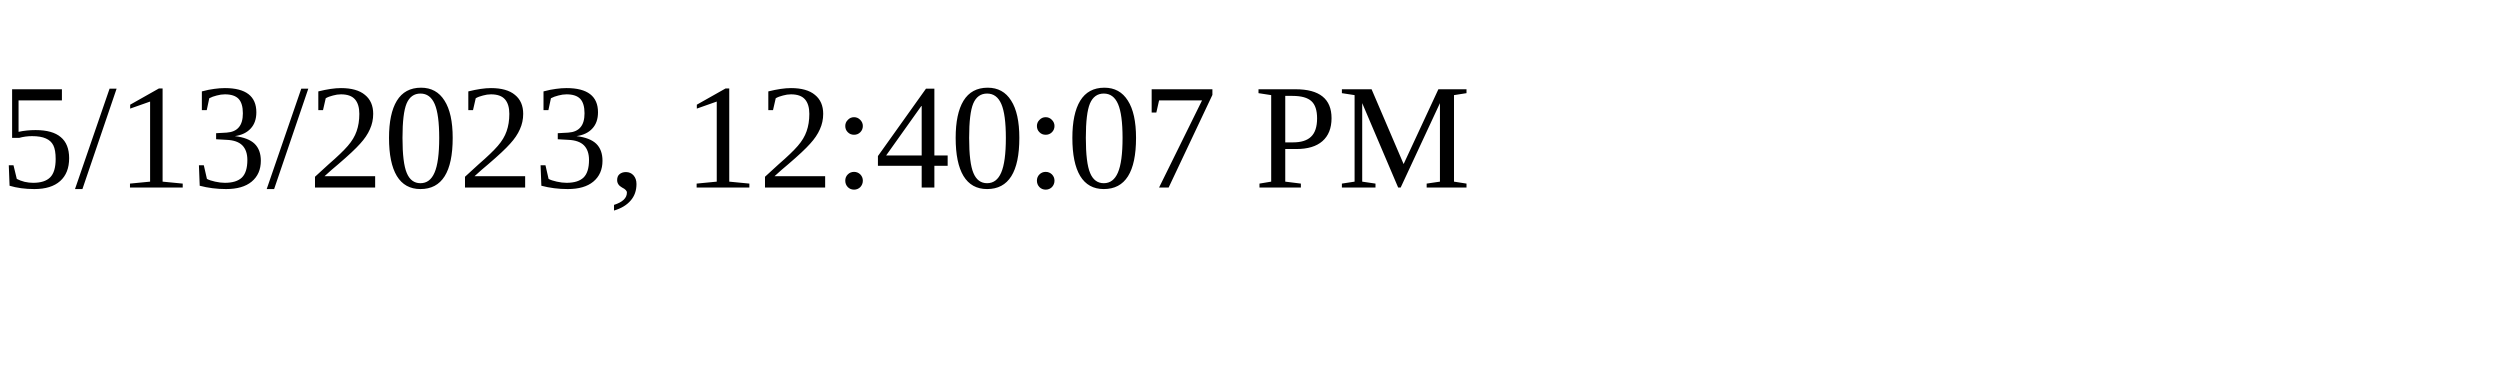
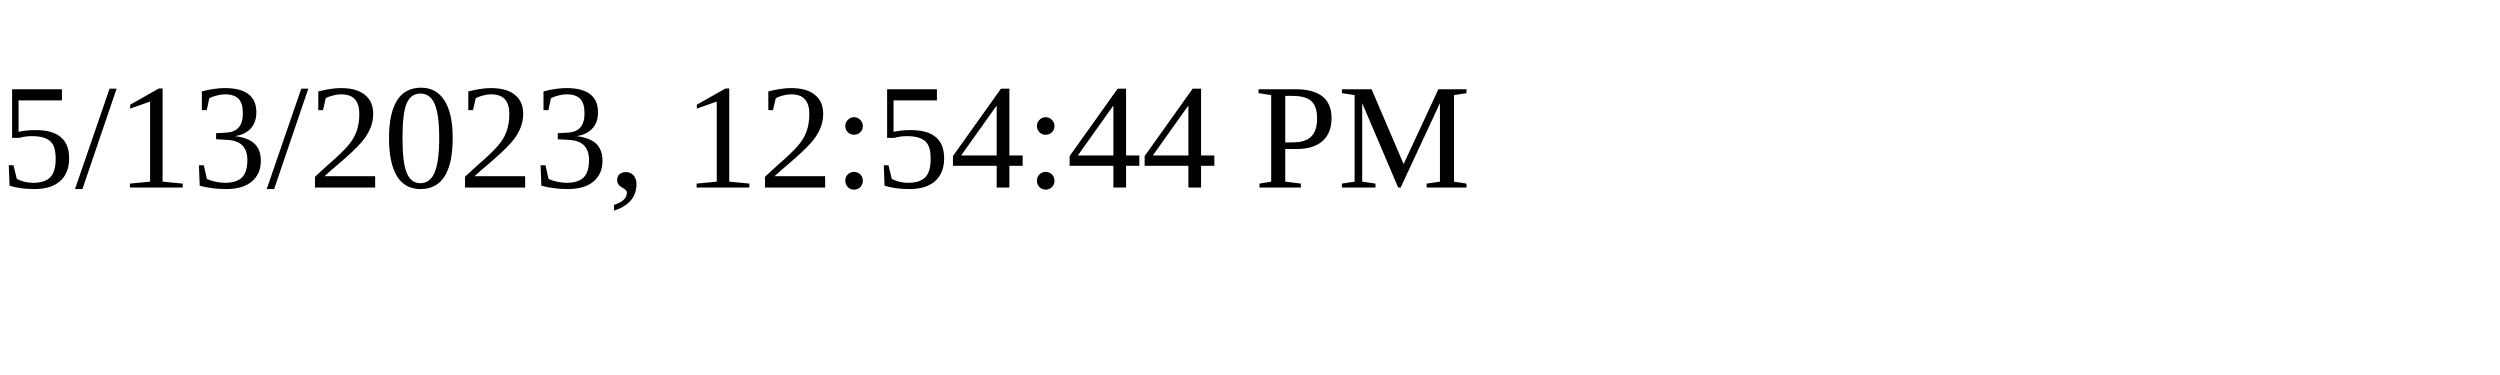
<svg xmlns="http://www.w3.org/2000/svg" height="30" width="200">
-   <text x="0" y="15">5/13/2023, 12:40:07 PM</text>
+   <text x="0" y="15">5/13/2023, 12:54:44 PM</text>
</svg>
